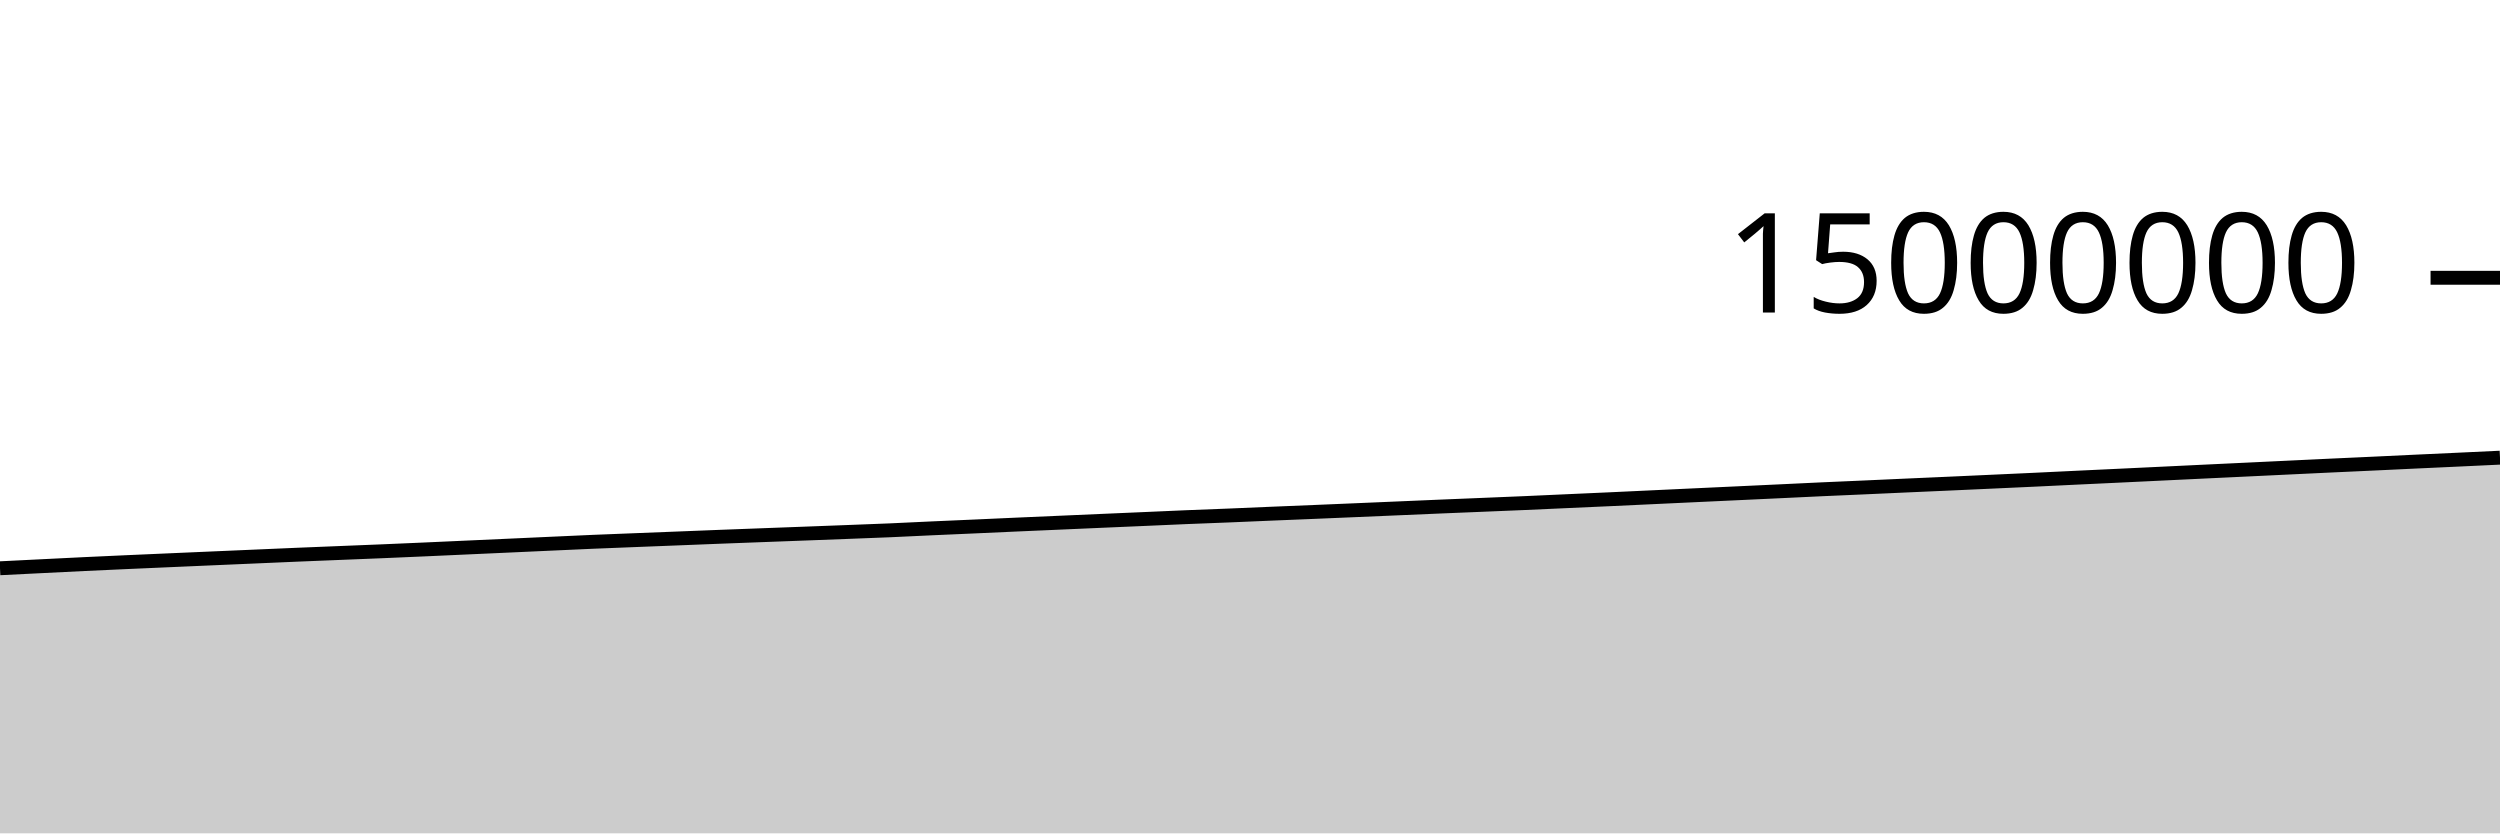
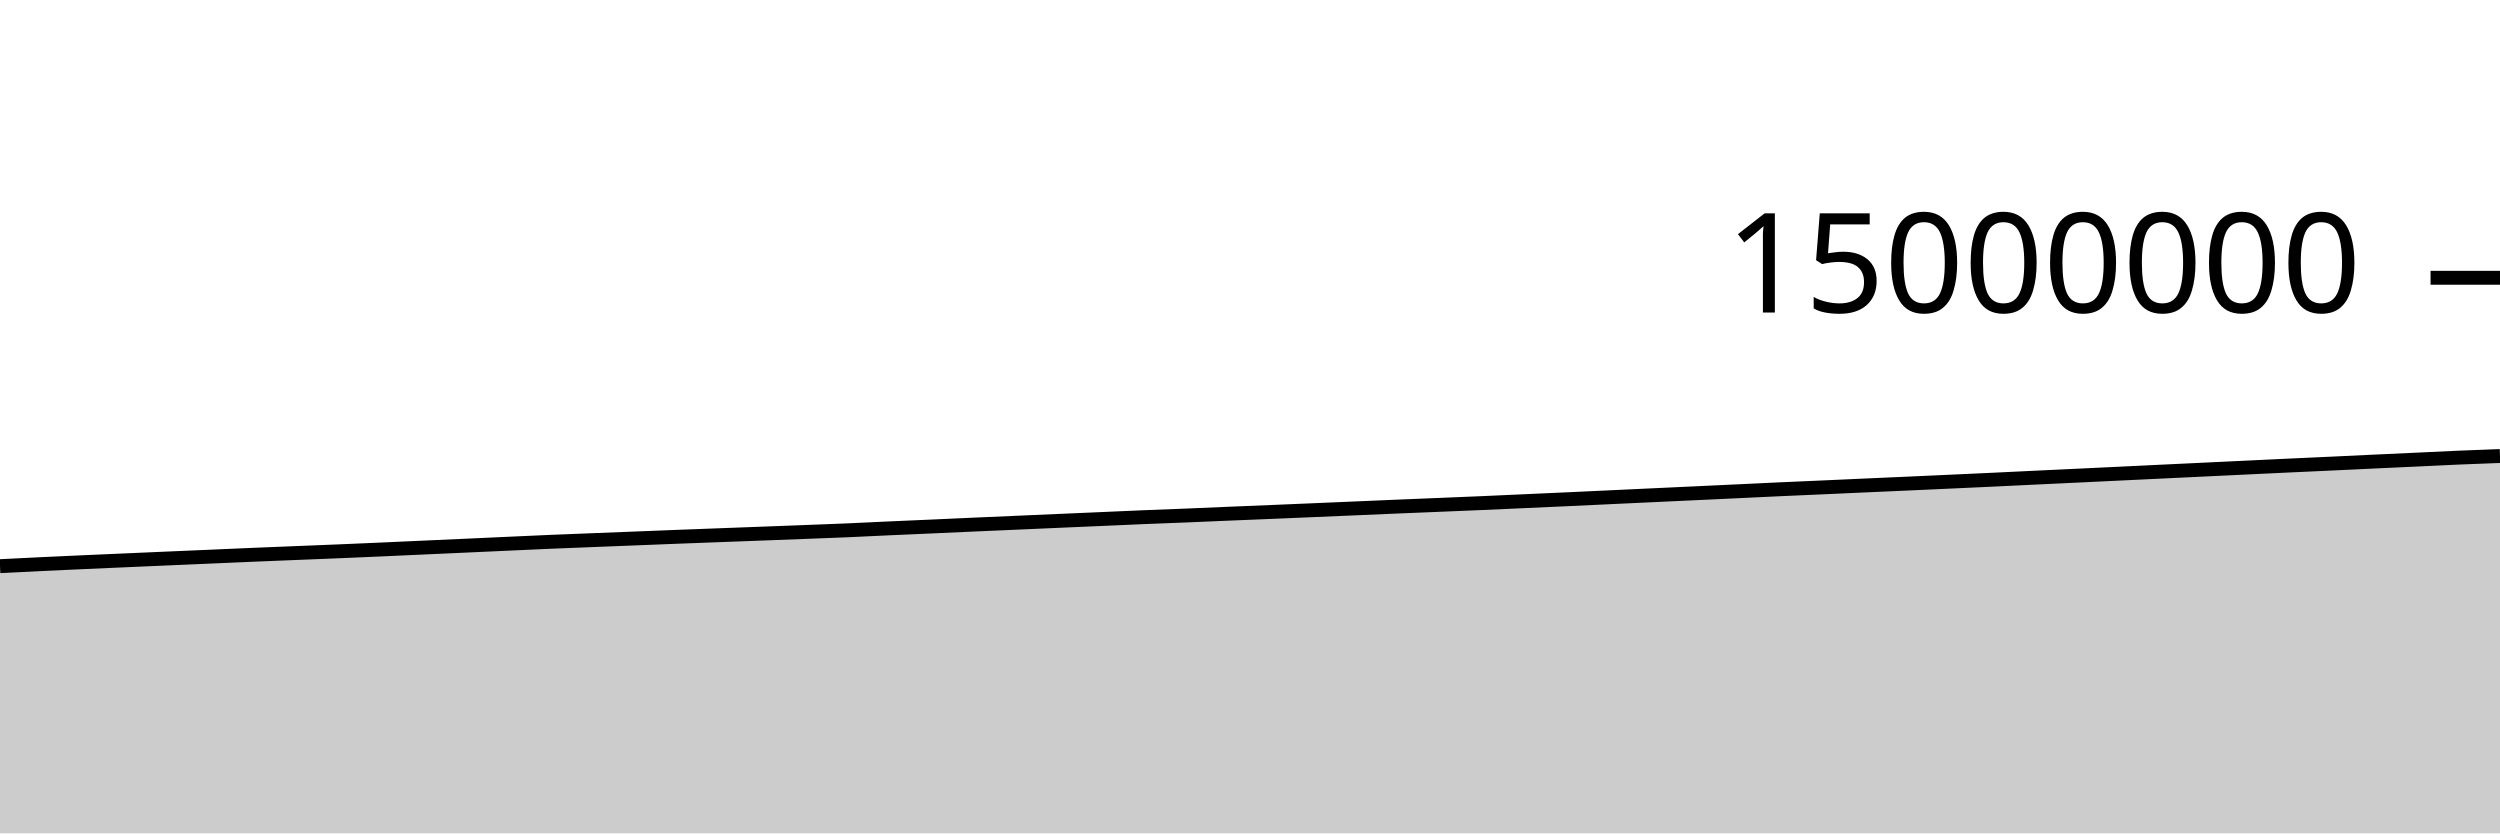
<svg xmlns="http://www.w3.org/2000/svg" viewBox="0 0 180 60">
  <g transform="translate(0,20)">
-     <path class="area" fill="rgba(0, 0, 0, 0.2)" d="M0,20.915C1.017,20.864,2.034,20.813,3.051,20.763C4.068,20.712,5.085,20.66,6.102,20.612C7.119,20.563,8.136,20.518,9.153,20.472C10.169,20.426,11.186,20.382,12.203,20.338C13.22,20.293,14.237,20.249,15.254,20.205C16.271,20.161,17.288,20.117,18.305,20.073C19.322,20.029,20.339,19.984,21.356,19.941C22.373,19.899,23.39,19.858,24.407,19.817C25.424,19.775,26.441,19.736,27.458,19.694C28.475,19.651,29.492,19.607,30.508,19.562C31.525,19.518,32.542,19.471,33.559,19.424C34.576,19.378,35.593,19.332,36.61,19.286C37.627,19.239,38.644,19.193,39.661,19.147C40.678,19.101,41.695,19.053,42.712,19.009C43.729,18.966,44.746,18.928,45.763,18.888C46.78,18.848,47.797,18.809,48.814,18.768C49.831,18.728,50.847,18.687,51.864,18.647C52.881,18.608,53.898,18.571,54.915,18.532C55.932,18.494,56.949,18.457,57.966,18.418C58.983,18.38,60,18.341,61.017,18.302C62.034,18.263,63.051,18.227,64.068,18.183C65.085,18.14,66.102,18.086,67.119,18.04C68.136,17.994,69.153,17.951,70.169,17.906C71.186,17.861,72.203,17.813,73.22,17.768C74.237,17.723,75.254,17.679,76.271,17.635C77.288,17.59,78.305,17.545,79.322,17.501C80.339,17.457,81.356,17.414,82.373,17.369C83.39,17.325,84.407,17.277,85.424,17.235C86.441,17.192,87.458,17.157,88.475,17.116C89.492,17.075,90.508,17.029,91.525,16.986C92.542,16.944,93.559,16.903,94.576,16.861C95.593,16.818,96.61,16.775,97.627,16.732C98.644,16.688,99.661,16.645,100.678,16.602C101.695,16.559,102.712,16.514,103.729,16.471C104.746,16.428,105.763,16.389,106.78,16.346C107.797,16.304,108.814,16.263,109.831,16.219C110.847,16.174,111.864,16.127,112.881,16.081C113.898,16.035,114.915,15.991,115.932,15.944C116.949,15.897,117.966,15.849,118.983,15.801C120,15.753,121.017,15.706,122.034,15.658C123.051,15.611,124.068,15.563,125.085,15.516C126.102,15.468,127.119,15.421,128.136,15.373C129.153,15.325,130.169,15.275,131.186,15.228C132.203,15.182,133.22,15.139,134.237,15.094C135.254,15.048,136.271,15.002,137.288,14.956C138.305,14.911,139.322,14.866,140.339,14.821C141.356,14.775,142.373,14.728,143.39,14.682C144.407,14.635,145.424,14.59,146.441,14.542C147.458,14.494,148.475,14.443,149.492,14.395C150.508,14.346,151.525,14.3,152.542,14.251C153.559,14.203,154.576,14.154,155.593,14.105C156.61,14.057,157.627,14.007,158.644,13.958C159.661,13.909,160.678,13.862,161.695,13.813C162.712,13.765,163.729,13.716,164.746,13.667C165.763,13.619,166.78,13.57,167.797,13.522C168.814,13.474,169.831,13.429,170.847,13.382C171.864,13.334,172.881,13.285,173.898,13.237C174.915,13.189,175.932,13.143,176.949,13.096C177.966,13.048,178.983,13,180,12.952L180,40C178.983,40,177.966,40,176.949,40C175.932,40,174.915,40,173.898,40C172.881,40,171.864,40,170.847,40C169.831,40,168.814,40,167.797,40C166.78,40,165.763,40,164.746,40C163.729,40,162.712,40,161.695,40C160.678,40,159.661,40,158.644,40C157.627,40,156.61,40,155.593,40C154.576,40,153.559,40,152.542,40C151.525,40,150.508,40,149.492,40C148.475,40,147.458,40,146.441,40C145.424,40,144.407,40,143.39,40C142.373,40,141.356,40,140.339,40C139.322,40,138.305,40,137.288,40C136.271,40,135.254,40,134.237,40C133.22,40,132.203,40,131.186,40C130.169,40,129.153,40,128.136,40C127.119,40,126.102,40,125.085,40C124.068,40,123.051,40,122.034,40C121.017,40,120,40,118.983,40C117.966,40,116.949,40,115.932,40C114.915,40,113.898,40,112.881,40C111.864,40,110.847,40,109.831,40C108.814,40,107.797,40,106.78,40C105.763,40,104.746,40,103.729,40C102.712,40,101.695,40,100.678,40C99.661,40,98.644,40,97.627,40C96.61,40,95.593,40,94.576,40C93.559,40,92.542,40,91.525,40C90.508,40,89.492,40,88.475,40C87.458,40,86.441,40,85.424,40C84.407,40,83.39,40,82.373,40C81.356,40,80.339,40,79.322,40C78.305,40,77.288,40,76.271,40C75.254,40,74.237,40,73.22,40C72.203,40,71.186,40,70.169,40C69.153,40,68.136,40,67.119,40C66.102,40,65.085,40,64.068,40C63.051,40,62.034,40,61.017,40C60,40,58.983,40,57.966,40C56.949,40,55.932,40,54.915,40C53.898,40,52.881,40,51.864,40C50.847,40,49.831,40,48.814,40C47.797,40,46.78,40,45.763,40C44.746,40,43.729,40,42.712,40C41.695,40,40.678,40,39.661,40C38.644,40,37.627,40,36.61,40C35.593,40,34.576,40,33.559,40C32.542,40,31.525,40,30.508,40C29.492,40,28.475,40,27.458,40C26.441,40,25.424,40,24.407,40C23.39,40,22.373,40,21.356,40C20.339,40,19.322,40,18.305,40C17.288,40,16.271,40,15.254,40C14.237,40,13.22,40,12.203,40C11.186,40,10.169,40,9.153,40C8.136,40,7.119,40,6.102,40C5.085,40,4.068,40,3.051,40C2.034,40,1.017,40,0,40Z" />
-     <path class="line" stroke="black" fill="none" d="M0,20.915C1.017,20.864,2.034,20.813,3.051,20.763C4.068,20.712,5.085,20.66,6.102,20.612C7.119,20.563,8.136,20.518,9.153,20.472C10.169,20.426,11.186,20.382,12.203,20.338C13.22,20.293,14.237,20.249,15.254,20.205C16.271,20.161,17.288,20.117,18.305,20.073C19.322,20.029,20.339,19.984,21.356,19.941C22.373,19.899,23.39,19.858,24.407,19.817C25.424,19.775,26.441,19.736,27.458,19.694C28.475,19.651,29.492,19.607,30.508,19.562C31.525,19.518,32.542,19.471,33.559,19.424C34.576,19.378,35.593,19.332,36.61,19.286C37.627,19.239,38.644,19.193,39.661,19.147C40.678,19.101,41.695,19.053,42.712,19.009C43.729,18.966,44.746,18.928,45.763,18.888C46.78,18.848,47.797,18.809,48.814,18.768C49.831,18.728,50.847,18.687,51.864,18.647C52.881,18.608,53.898,18.571,54.915,18.532C55.932,18.494,56.949,18.457,57.966,18.418C58.983,18.38,60,18.341,61.017,18.302C62.034,18.263,63.051,18.227,64.068,18.183C65.085,18.14,66.102,18.086,67.119,18.04C68.136,17.994,69.153,17.951,70.169,17.906C71.186,17.861,72.203,17.813,73.22,17.768C74.237,17.723,75.254,17.679,76.271,17.635C77.288,17.59,78.305,17.545,79.322,17.501C80.339,17.457,81.356,17.414,82.373,17.369C83.39,17.325,84.407,17.277,85.424,17.235C86.441,17.192,87.458,17.157,88.475,17.116C89.492,17.075,90.508,17.029,91.525,16.986C92.542,16.944,93.559,16.903,94.576,16.861C95.593,16.818,96.61,16.775,97.627,16.732C98.644,16.688,99.661,16.645,100.678,16.602C101.695,16.559,102.712,16.514,103.729,16.471C104.746,16.428,105.763,16.389,106.78,16.346C107.797,16.304,108.814,16.263,109.831,16.219C110.847,16.174,111.864,16.127,112.881,16.081C113.898,16.035,114.915,15.991,115.932,15.944C116.949,15.897,117.966,15.849,118.983,15.801C120,15.753,121.017,15.706,122.034,15.658C123.051,15.611,124.068,15.563,125.085,15.516C126.102,15.468,127.119,15.421,128.136,15.373C129.153,15.325,130.169,15.275,131.186,15.228C132.203,15.182,133.22,15.139,134.237,15.094C135.254,15.048,136.271,15.002,137.288,14.956C138.305,14.911,139.322,14.866,140.339,14.821C141.356,14.775,142.373,14.728,143.39,14.682C144.407,14.635,145.424,14.59,146.441,14.542C147.458,14.494,148.475,14.443,149.492,14.395C150.508,14.346,151.525,14.3,152.542,14.251C153.559,14.203,154.576,14.154,155.593,14.105C156.61,14.057,157.627,14.007,158.644,13.958C159.661,13.909,160.678,13.862,161.695,13.813C162.712,13.765,163.729,13.716,164.746,13.667C165.763,13.619,166.78,13.57,167.797,13.522C168.814,13.474,169.831,13.429,170.847,13.382C171.864,13.334,172.881,13.285,173.898,13.237C174.915,13.189,175.932,13.143,176.949,13.096C177.966,13.048,178.983,13,180,12.952" />
+     <path class="area" fill="rgba(0, 0, 0, 0.2)" d="M0,20.763C1.017,20.712,2.034,20.66,3.051,20.612C4.068,20.563,5.085,20.518,6.102,20.472C7.119,20.426,8.136,20.382,9.153,20.338C10.169,20.293,11.186,20.249,12.203,20.205C13.22,20.161,14.237,20.117,15.254,20.073C16.271,20.029,17.288,19.984,18.305,19.941C19.322,19.899,20.339,19.858,21.356,19.817C22.373,19.775,23.39,19.736,24.407,19.694C25.424,19.651,26.441,19.607,27.458,19.562C28.475,19.518,29.492,19.471,30.508,19.424C31.525,19.378,32.542,19.332,33.559,19.286C34.576,19.239,35.593,19.193,36.61,19.147C37.627,19.101,38.644,19.053,39.661,19.009C40.678,18.966,41.695,18.928,42.712,18.888C43.729,18.848,44.746,18.809,45.763,18.768C46.78,18.728,47.797,18.687,48.814,18.647C49.831,18.608,50.847,18.571,51.864,18.532C52.881,18.494,53.898,18.457,54.915,18.418C55.932,18.38,56.949,18.341,57.966,18.302C58.983,18.263,60,18.227,61.017,18.183C62.034,18.14,63.051,18.086,64.068,18.04C65.085,17.994,66.102,17.951,67.119,17.906C68.136,17.861,69.153,17.813,70.169,17.768C71.186,17.723,72.203,17.679,73.22,17.635C74.237,17.59,75.254,17.545,76.271,17.501C77.288,17.457,78.305,17.414,79.322,17.369C80.339,17.325,81.356,17.277,82.373,17.235C83.39,17.192,84.407,17.157,85.424,17.116C86.441,17.075,87.458,17.029,88.475,16.986C89.492,16.944,90.508,16.903,91.525,16.861C92.542,16.818,93.559,16.775,94.576,16.732C95.593,16.688,96.61,16.645,97.627,16.602C98.644,16.559,99.661,16.514,100.678,16.471C101.695,16.428,102.712,16.389,103.729,16.346C104.746,16.304,105.763,16.263,106.78,16.219C107.797,16.174,108.814,16.127,109.831,16.081C110.847,16.035,111.864,15.991,112.881,15.944C113.898,15.897,114.915,15.849,115.932,15.801C116.949,15.753,117.966,15.706,118.983,15.658C120,15.611,121.017,15.563,122.034,15.516C123.051,15.468,124.068,15.421,125.085,15.373C126.102,15.325,127.119,15.275,128.136,15.228C129.153,15.182,130.169,15.139,131.186,15.094C132.203,15.048,133.22,15.002,134.237,14.956C135.254,14.911,136.271,14.866,137.288,14.821C138.305,14.775,139.322,14.728,140.339,14.682C141.356,14.635,142.373,14.59,143.39,14.542C144.407,14.494,145.424,14.443,146.441,14.395C147.458,14.346,148.475,14.3,149.492,14.251C150.508,14.203,151.525,14.154,152.542,14.105C153.559,14.057,154.576,14.007,155.593,13.958C156.61,13.909,157.627,13.862,158.644,13.813C159.661,13.765,160.678,13.716,161.695,13.667C162.712,13.619,163.729,13.57,164.746,13.522C165.763,13.474,166.78,13.429,167.797,13.382C168.814,13.334,169.831,13.285,170.847,13.237C171.864,13.189,172.881,13.143,173.898,13.096C174.915,13.048,175.932,12.996,176.949,12.952C177.966,12.908,178.983,12.871,180,12.833L180,40C178.983,40,177.966,40,176.949,40C175.932,40,174.915,40,173.898,40C172.881,40,171.864,40,170.847,40C169.831,40,168.814,40,167.797,40C166.78,40,165.763,40,164.746,40C163.729,40,162.712,40,161.695,40C160.678,40,159.661,40,158.644,40C157.627,40,156.61,40,155.593,40C154.576,40,153.559,40,152.542,40C151.525,40,150.508,40,149.492,40C148.475,40,147.458,40,146.441,40C145.424,40,144.407,40,143.39,40C142.373,40,141.356,40,140.339,40C139.322,40,138.305,40,137.288,40C136.271,40,135.254,40,134.237,40C133.22,40,132.203,40,131.186,40C130.169,40,129.153,40,128.136,40C127.119,40,126.102,40,125.085,40C124.068,40,123.051,40,122.034,40C121.017,40,120,40,118.983,40C117.966,40,116.949,40,115.932,40C114.915,40,113.898,40,112.881,40C111.864,40,110.847,40,109.831,40C108.814,40,107.797,40,106.78,40C105.763,40,104.746,40,103.729,40C102.712,40,101.695,40,100.678,40C99.661,40,98.644,40,97.627,40C96.61,40,95.593,40,94.576,40C93.559,40,92.542,40,91.525,40C90.508,40,89.492,40,88.475,40C87.458,40,86.441,40,85.424,40C84.407,40,83.39,40,82.373,40C81.356,40,80.339,40,79.322,40C78.305,40,77.288,40,76.271,40C75.254,40,74.237,40,73.22,40C72.203,40,71.186,40,70.169,40C69.153,40,68.136,40,67.119,40C66.102,40,65.085,40,64.068,40C63.051,40,62.034,40,61.017,40C60,40,58.983,40,57.966,40C56.949,40,55.932,40,54.915,40C53.898,40,52.881,40,51.864,40C50.847,40,49.831,40,48.814,40C47.797,40,46.78,40,45.763,40C44.746,40,43.729,40,42.712,40C41.695,40,40.678,40,39.661,40C38.644,40,37.627,40,36.61,40C35.593,40,34.576,40,33.559,40C32.542,40,31.525,40,30.508,40C29.492,40,28.475,40,27.458,40C26.441,40,25.424,40,24.407,40C23.39,40,22.373,40,21.356,40C20.339,40,19.322,40,18.305,40C17.288,40,16.271,40,15.254,40C14.237,40,13.22,40,12.203,40C11.186,40,10.169,40,9.153,40C8.136,40,7.119,40,6.102,40C5.085,40,4.068,40,3.051,40C2.034,40,1.017,40,0,40Z" />
+     <path class="line" stroke="black" fill="none" d="M0,20.763C1.017,20.712,2.034,20.66,3.051,20.612C4.068,20.563,5.085,20.518,6.102,20.472C7.119,20.426,8.136,20.382,9.153,20.338C10.169,20.293,11.186,20.249,12.203,20.205C13.22,20.161,14.237,20.117,15.254,20.073C16.271,20.029,17.288,19.984,18.305,19.941C19.322,19.899,20.339,19.858,21.356,19.817C22.373,19.775,23.39,19.736,24.407,19.694C25.424,19.651,26.441,19.607,27.458,19.562C28.475,19.518,29.492,19.471,30.508,19.424C31.525,19.378,32.542,19.332,33.559,19.286C34.576,19.239,35.593,19.193,36.61,19.147C37.627,19.101,38.644,19.053,39.661,19.009C40.678,18.966,41.695,18.928,42.712,18.888C43.729,18.848,44.746,18.809,45.763,18.768C46.78,18.728,47.797,18.687,48.814,18.647C49.831,18.608,50.847,18.571,51.864,18.532C52.881,18.494,53.898,18.457,54.915,18.418C55.932,18.38,56.949,18.341,57.966,18.302C58.983,18.263,60,18.227,61.017,18.183C62.034,18.14,63.051,18.086,64.068,18.04C65.085,17.994,66.102,17.951,67.119,17.906C68.136,17.861,69.153,17.813,70.169,17.768C71.186,17.723,72.203,17.679,73.22,17.635C74.237,17.59,75.254,17.545,76.271,17.501C77.288,17.457,78.305,17.414,79.322,17.369C80.339,17.325,81.356,17.277,82.373,17.235C83.39,17.192,84.407,17.157,85.424,17.116C86.441,17.075,87.458,17.029,88.475,16.986C89.492,16.944,90.508,16.903,91.525,16.861C92.542,16.818,93.559,16.775,94.576,16.732C95.593,16.688,96.61,16.645,97.627,16.602C98.644,16.559,99.661,16.514,100.678,16.471C101.695,16.428,102.712,16.389,103.729,16.346C104.746,16.304,105.763,16.263,106.78,16.219C107.797,16.174,108.814,16.127,109.831,16.081C110.847,16.035,111.864,15.991,112.881,15.944C113.898,15.897,114.915,15.849,115.932,15.801C116.949,15.753,117.966,15.706,118.983,15.658C120,15.611,121.017,15.563,122.034,15.516C123.051,15.468,124.068,15.421,125.085,15.373C126.102,15.325,127.119,15.275,128.136,15.228C129.153,15.182,130.169,15.139,131.186,15.094C132.203,15.048,133.22,15.002,134.237,14.956C135.254,14.911,136.271,14.866,137.288,14.821C138.305,14.775,139.322,14.728,140.339,14.682C141.356,14.635,142.373,14.59,143.39,14.542C144.407,14.494,145.424,14.443,146.441,14.395C147.458,14.346,148.475,14.3,149.492,14.251C150.508,14.203,151.525,14.154,152.542,14.105C153.559,14.057,154.576,14.007,155.593,13.958C156.61,13.909,157.627,13.862,158.644,13.813C159.661,13.765,160.678,13.716,161.695,13.667C162.712,13.619,163.729,13.57,164.746,13.522C165.763,13.474,166.78,13.429,167.797,13.382C168.814,13.334,169.831,13.285,170.847,13.237C171.864,13.189,172.881,13.143,173.898,13.096C174.915,13.048,175.932,12.996,176.949,12.952C177.966,12.908,178.983,12.871,180,12.833" />
    <path class="axis-ceiling" stroke-width="1" stroke="black" fill="none" d="M175,0L180,0" />
    <text class="axis-ceiling-label" font-family="sans-serif" text-anchor="end" font-size="10px" x="170" y="2.5">15000000</text>
  </g>
</svg>
